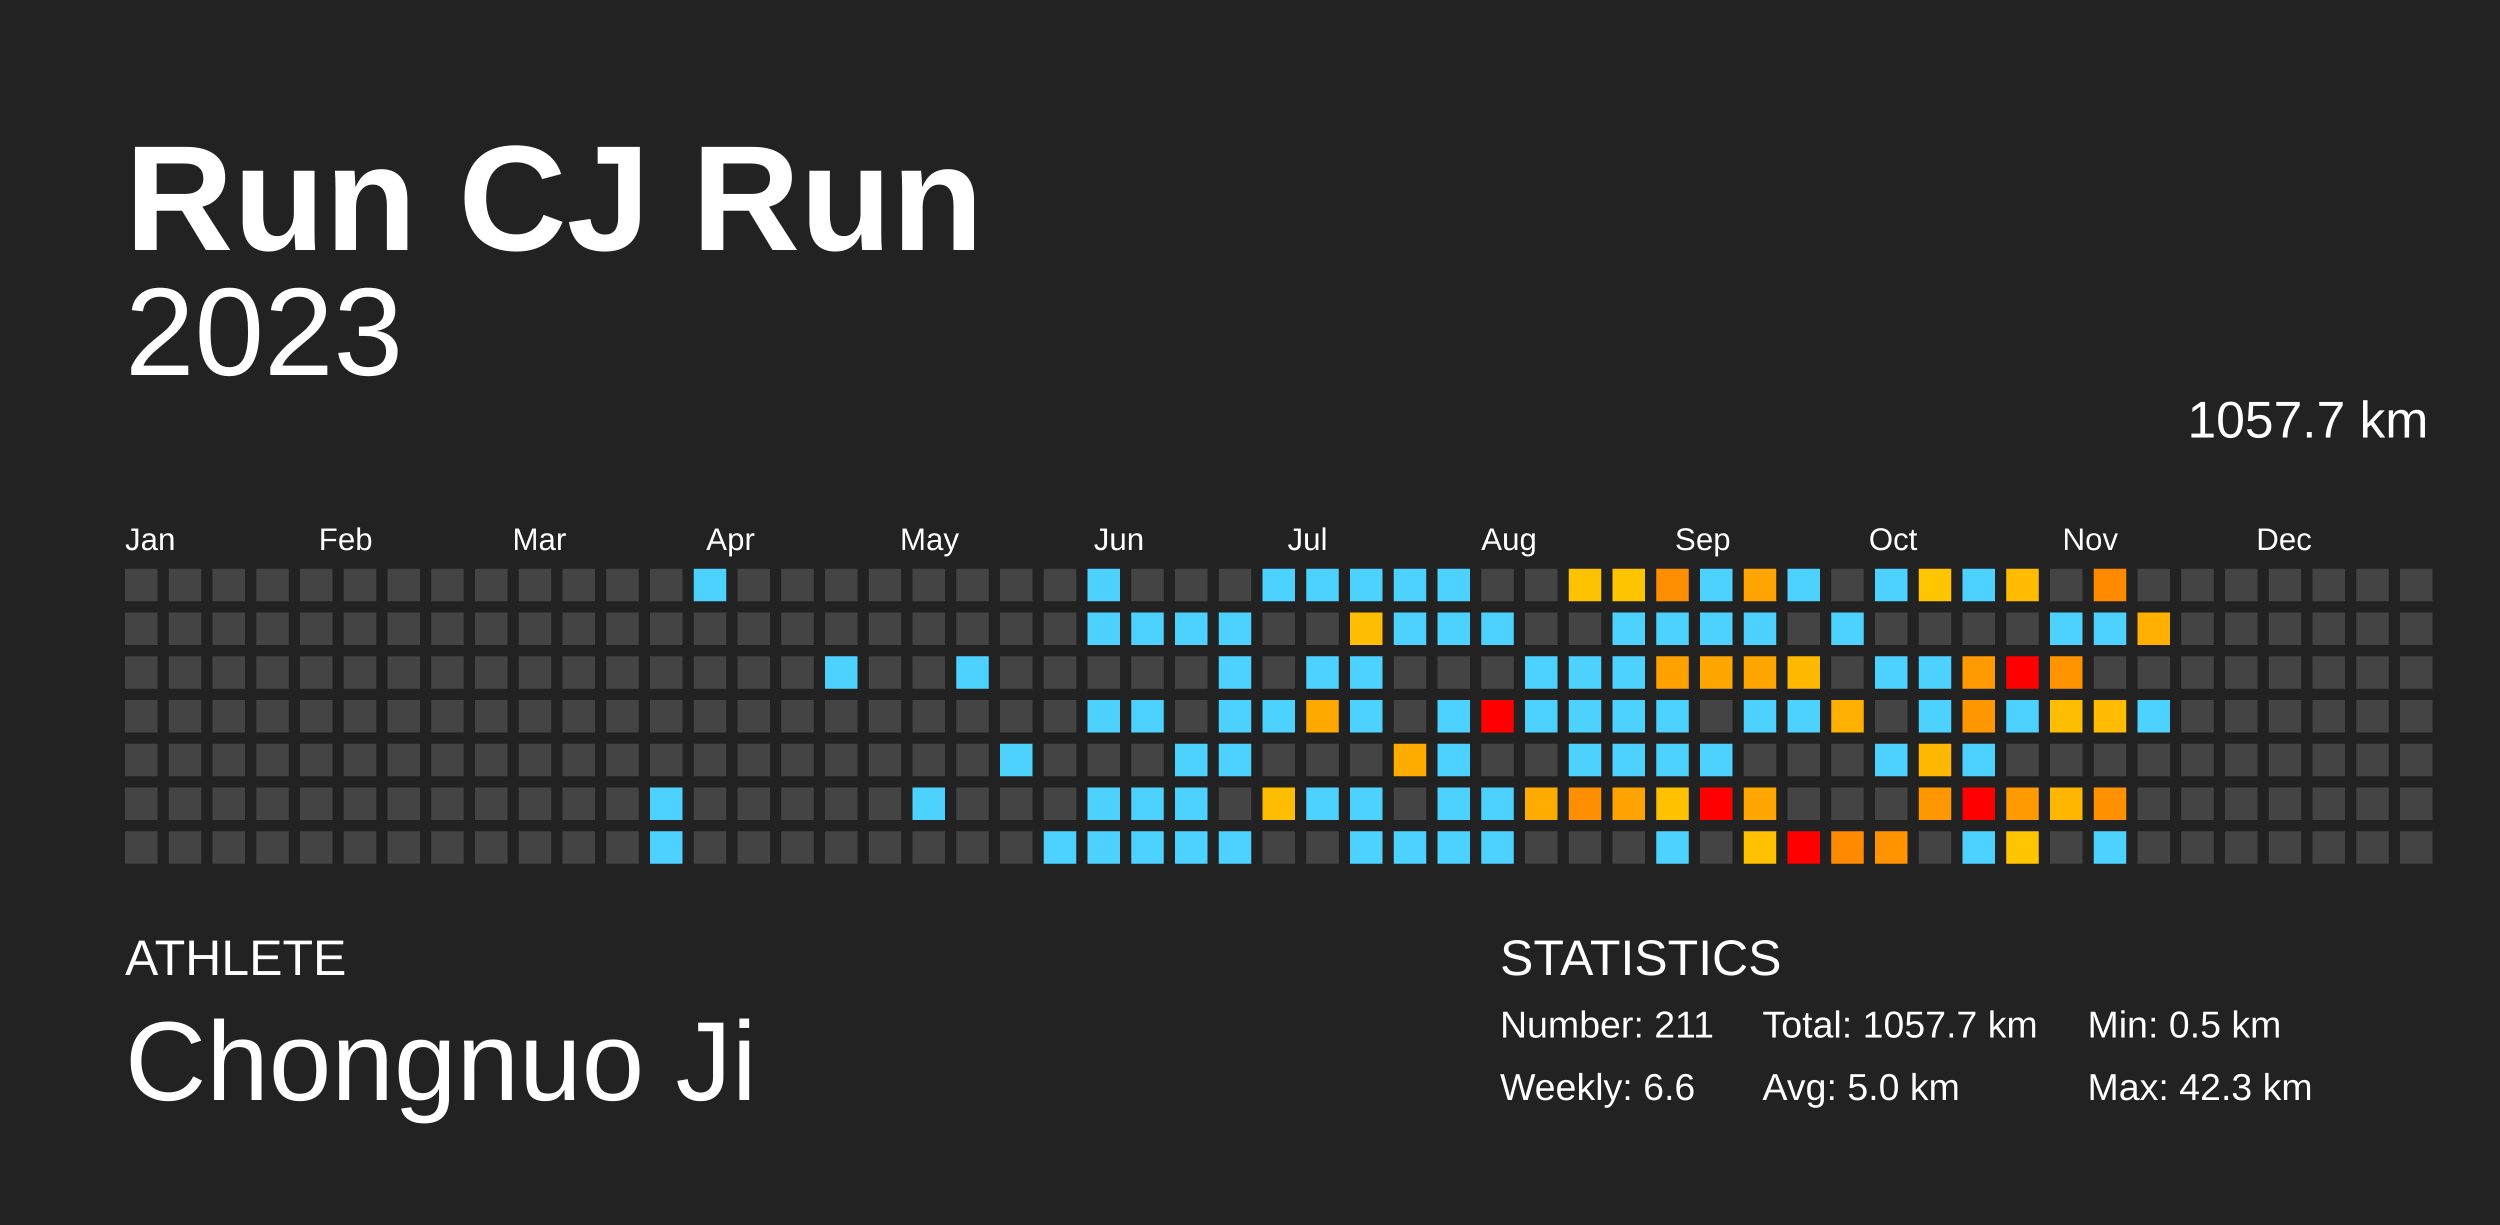
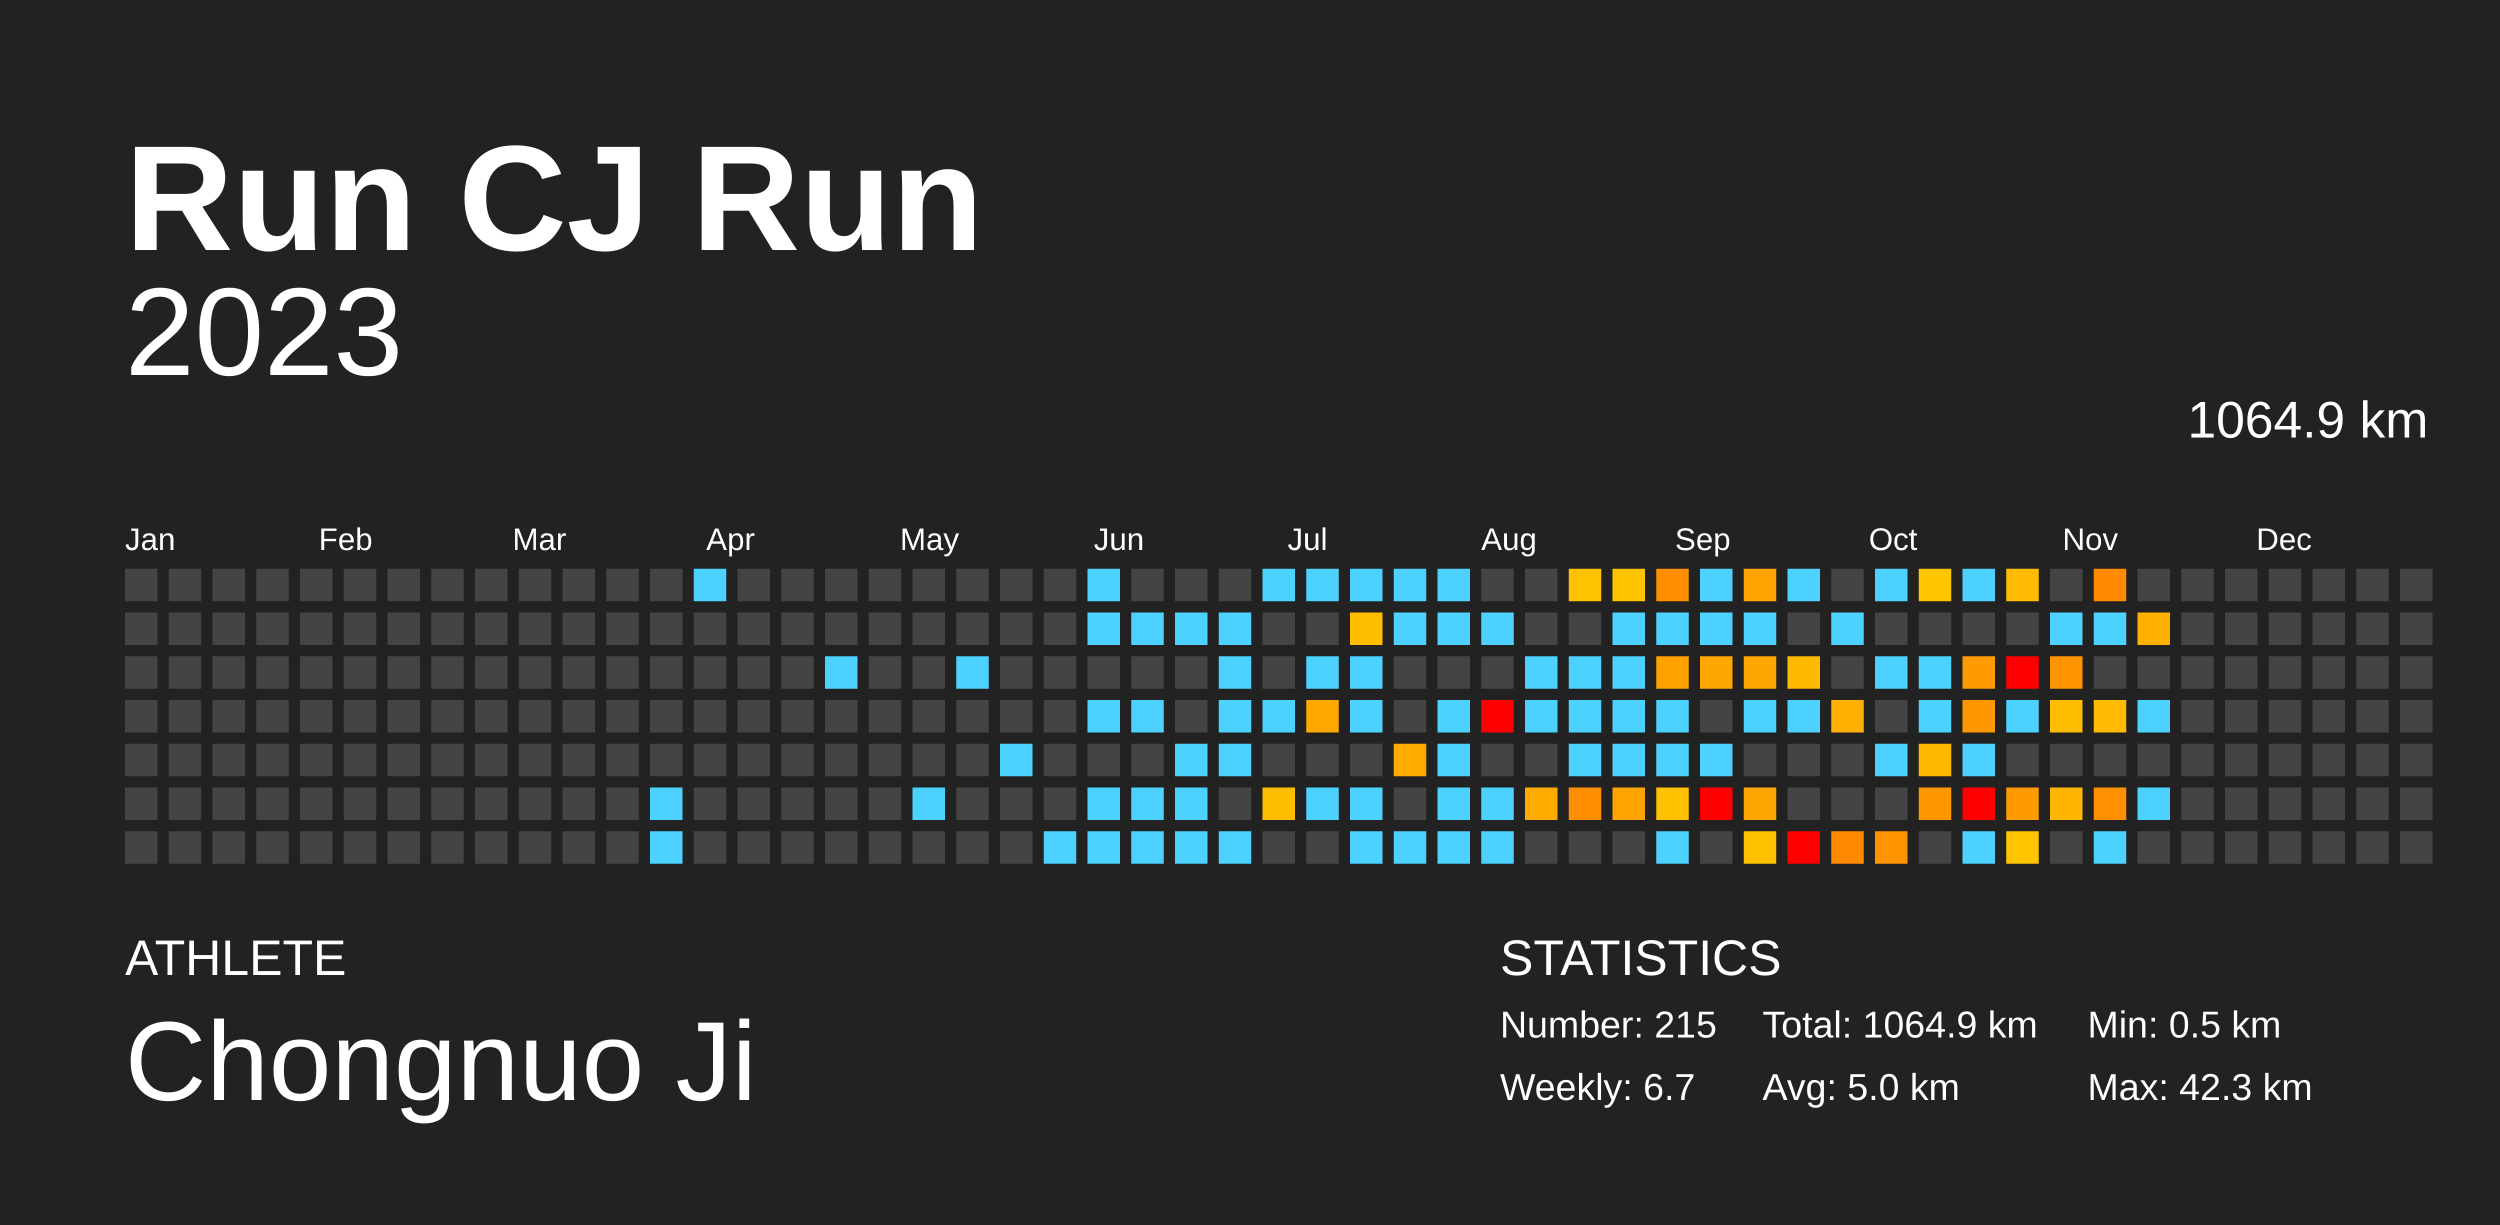
<svg xmlns="http://www.w3.org/2000/svg" baseProfile="full" height="98mm" version="1.1" viewBox="0,0,200,98" width="200mm">
  <defs />
  <rect fill="#222222" height="98" width="200" x="0" y="0" />
  <text fill="#FFFFFF" style="font-size:12px; font-family:Arial; font-weight:bold;" x="10" y="20">Run CJ Run</text>
  <text fill="#FFFFFF" style="font-size:4px; font-family:Arial" x="10" y="78">ATHLETE</text>
  <text fill="#FFFFFF" style="font-size:9px; font-family:Arial" x="10" y="88">Chongnuo Ji</text>
  <text fill="#FFFFFF" style="font-size:4px; font-family:Arial" x="120" y="78">STATISTICS</text>
-   <text fill="#FFFFFF" style="font-size:3px; font-family:Arial" x="120" y="83">Number: 211</text>
-   <text fill="#FFFFFF" style="font-size:3px; font-family:Arial" x="120" y="88">Weekly: 6.6</text>
-   <text fill="#FFFFFF" style="font-size:3px; font-family:Arial" x="141" y="83">Total: 1057.7 km</text>
+   <text fill="#FFFFFF" style="font-size:3px; font-family:Arial" x="120" y="83">Number: 215</text>
+   <text fill="#FFFFFF" style="font-size:3px; font-family:Arial" x="120" y="88">Weekly: 6.7</text>
+   <text fill="#FFFFFF" style="font-size:3px; font-family:Arial" x="141" y="83">Total: 1064.9 km</text>
  <text fill="#FFFFFF" style="font-size:3px; font-family:Arial" x="141" y="88">Avg: 5.0 km</text>
  <text fill="#FFFFFF" style="font-size:3px; font-family:Arial" x="167" y="83">Min: 0.5 km</text>
  <text fill="#FFFFFF" style="font-size:3px; font-family:Arial" x="167" y="88">Max: 42.3 km</text>
  <text alignment-baseline="hanging" fill="#FFFFFF" style="font-size:10.0px; font-family:Arial;" x="10" y="30">2023</text>
-   <text alignment-baseline="hanging" fill="#FFFFFF" style="font-size:4.125px; font-family:Arial;" x="175" y="35">1057.7 km</text>
+   <text alignment-baseline="hanging" fill="#FFFFFF" style="font-size:4.125px; font-family:Arial;" x="175" y="35">1064.9 km</text>
  <text fill="#FFFFFF" style="font-size:2.5px; font-family:Arial" x="10.0" y="44">Jan</text>
  <text fill="#FFFFFF" style="font-size:2.5px; font-family:Arial" x="25.5" y="44">Feb</text>
  <text fill="#FFFFFF" style="font-size:2.5px; font-family:Arial" x="41.0" y="44">Mar</text>
  <text fill="#FFFFFF" style="font-size:2.5px; font-family:Arial" x="56.5" y="44">Apr</text>
  <text fill="#FFFFFF" style="font-size:2.5px; font-family:Arial" x="72.0" y="44">May</text>
  <text fill="#FFFFFF" style="font-size:2.5px; font-family:Arial" x="87.5" y="44">Jun</text>
  <text fill="#FFFFFF" style="font-size:2.5px; font-family:Arial" x="103.0" y="44">Jul</text>
  <text fill="#FFFFFF" style="font-size:2.5px; font-family:Arial" x="118.5" y="44">Aug</text>
  <text fill="#FFFFFF" style="font-size:2.5px; font-family:Arial" x="134.0" y="44">Sep</text>
  <text fill="#FFFFFF" style="font-size:2.5px; font-family:Arial" x="149.5" y="44">Oct</text>
  <text fill="#FFFFFF" style="font-size:2.5px; font-family:Arial" x="165.0" y="44">Nov</text>
  <text fill="#FFFFFF" style="font-size:2.5px; font-family:Arial" x="180.5" y="44">Dec</text>
  <rect fill="#444444" height="2.6" width="2.6" x="10.0" y="45.5" />
  <rect fill="#444444" height="2.6" width="2.6" x="10.0" y="49.0" />
  <rect fill="#444444" height="2.6" width="2.6" x="10.0" y="52.5" />
  <rect fill="#444444" height="2.6" width="2.6" x="10.0" y="56.0" />
  <rect fill="#444444" height="2.6" width="2.6" x="10.0" y="59.5" />
  <rect fill="#444444" height="2.6" width="2.6" x="10.0" y="63.0" />
  <rect fill="#444444" height="2.6" width="2.6" x="10.0" y="66.5" />
  <rect fill="#444444" height="2.6" width="2.6" x="13.5" y="45.5" />
  <rect fill="#444444" height="2.6" width="2.6" x="13.5" y="49.0" />
  <rect fill="#444444" height="2.6" width="2.6" x="13.5" y="52.5" />
  <rect fill="#444444" height="2.6" width="2.6" x="13.5" y="56.0" />
  <rect fill="#444444" height="2.6" width="2.6" x="13.5" y="59.5" />
  <rect fill="#444444" height="2.6" width="2.6" x="13.5" y="63.0" />
  <rect fill="#444444" height="2.6" width="2.6" x="13.5" y="66.5" />
  <rect fill="#444444" height="2.6" width="2.6" x="17.0" y="45.5" />
  <rect fill="#444444" height="2.6" width="2.6" x="17.0" y="49.0" />
  <rect fill="#444444" height="2.6" width="2.6" x="17.0" y="52.5" />
  <rect fill="#444444" height="2.6" width="2.6" x="17.0" y="56.0" />
  <rect fill="#444444" height="2.6" width="2.6" x="17.0" y="59.5" />
  <rect fill="#444444" height="2.6" width="2.6" x="17.0" y="63.0" />
  <rect fill="#444444" height="2.6" width="2.6" x="17.0" y="66.5" />
  <rect fill="#444444" height="2.6" width="2.6" x="20.5" y="45.5" />
  <rect fill="#444444" height="2.6" width="2.6" x="20.5" y="49.0" />
  <rect fill="#444444" height="2.6" width="2.6" x="20.5" y="52.5" />
  <rect fill="#444444" height="2.6" width="2.6" x="20.5" y="56.0" />
  <rect fill="#444444" height="2.6" width="2.6" x="20.5" y="59.5" />
  <rect fill="#444444" height="2.6" width="2.6" x="20.5" y="63.0" />
  <rect fill="#444444" height="2.6" width="2.6" x="20.5" y="66.5" />
  <rect fill="#444444" height="2.6" width="2.6" x="24.0" y="45.5" />
  <rect fill="#444444" height="2.6" width="2.6" x="24.0" y="49.0" />
  <rect fill="#444444" height="2.6" width="2.6" x="24.0" y="52.5" />
  <rect fill="#444444" height="2.6" width="2.6" x="24.0" y="56.0" />
  <rect fill="#444444" height="2.6" width="2.6" x="24.0" y="59.5" />
  <rect fill="#444444" height="2.6" width="2.6" x="24.0" y="63.0" />
  <rect fill="#444444" height="2.6" width="2.6" x="24.0" y="66.5" />
  <rect fill="#444444" height="2.6" width="2.6" x="27.5" y="45.5" />
  <rect fill="#444444" height="2.6" width="2.6" x="27.5" y="49.0" />
  <rect fill="#444444" height="2.6" width="2.6" x="27.5" y="52.5" />
  <rect fill="#444444" height="2.6" width="2.6" x="27.5" y="56.0" />
  <rect fill="#444444" height="2.6" width="2.6" x="27.5" y="59.5" />
  <rect fill="#444444" height="2.6" width="2.6" x="27.5" y="63.0" />
  <rect fill="#444444" height="2.6" width="2.6" x="27.5" y="66.5" />
  <rect fill="#444444" height="2.6" width="2.6" x="31.0" y="45.5" />
  <rect fill="#444444" height="2.6" width="2.6" x="31.0" y="49.0" />
  <rect fill="#444444" height="2.6" width="2.6" x="31.0" y="52.5" />
  <rect fill="#444444" height="2.6" width="2.6" x="31.0" y="56.0" />
  <rect fill="#444444" height="2.6" width="2.6" x="31.0" y="59.5" />
  <rect fill="#444444" height="2.6" width="2.6" x="31.0" y="63.0" />
  <rect fill="#444444" height="2.6" width="2.6" x="31.0" y="66.5" />
  <rect fill="#444444" height="2.6" width="2.6" x="34.5" y="45.5" />
  <rect fill="#444444" height="2.6" width="2.6" x="34.5" y="49.0" />
  <rect fill="#444444" height="2.6" width="2.6" x="34.5" y="52.5" />
  <rect fill="#444444" height="2.6" width="2.6" x="34.5" y="56.0" />
  <rect fill="#444444" height="2.6" width="2.6" x="34.5" y="59.5" />
  <rect fill="#444444" height="2.6" width="2.6" x="34.5" y="63.0" />
  <rect fill="#444444" height="2.6" width="2.6" x="34.5" y="66.5" />
  <rect fill="#444444" height="2.6" width="2.6" x="38.0" y="45.5" />
  <rect fill="#444444" height="2.6" width="2.6" x="38.0" y="49.0" />
  <rect fill="#444444" height="2.6" width="2.6" x="38.0" y="52.5" />
  <rect fill="#444444" height="2.6" width="2.6" x="38.0" y="56.0" />
  <rect fill="#444444" height="2.6" width="2.6" x="38.0" y="59.5" />
  <rect fill="#444444" height="2.6" width="2.6" x="38.0" y="63.0" />
  <rect fill="#444444" height="2.6" width="2.6" x="38.0" y="66.5" />
  <rect fill="#444444" height="2.6" width="2.6" x="41.5" y="45.5" />
  <rect fill="#444444" height="2.6" width="2.6" x="41.5" y="49.0" />
  <rect fill="#444444" height="2.6" width="2.6" x="41.5" y="52.5" />
  <rect fill="#444444" height="2.6" width="2.6" x="41.5" y="56.0" />
  <rect fill="#444444" height="2.6" width="2.6" x="41.5" y="59.5" />
  <rect fill="#444444" height="2.6" width="2.6" x="41.5" y="63.0" />
  <rect fill="#444444" height="2.6" width="2.6" x="41.5" y="66.5" />
  <rect fill="#444444" height="2.6" width="2.6" x="45.0" y="45.5" />
  <rect fill="#444444" height="2.6" width="2.6" x="45.0" y="49.0" />
  <rect fill="#444444" height="2.6" width="2.6" x="45.0" y="52.5" />
  <rect fill="#444444" height="2.6" width="2.6" x="45.0" y="56.0" />
  <rect fill="#444444" height="2.6" width="2.6" x="45.0" y="59.5" />
  <rect fill="#444444" height="2.6" width="2.6" x="45.0" y="63.0" />
  <rect fill="#444444" height="2.6" width="2.6" x="45.0" y="66.5" />
  <rect fill="#444444" height="2.6" width="2.6" x="48.5" y="45.5" />
  <rect fill="#444444" height="2.6" width="2.6" x="48.5" y="49.0" />
  <rect fill="#444444" height="2.6" width="2.6" x="48.5" y="52.5" />
  <rect fill="#444444" height="2.6" width="2.6" x="48.5" y="56.0" />
  <rect fill="#444444" height="2.6" width="2.6" x="48.5" y="59.5" />
  <rect fill="#444444" height="2.6" width="2.6" x="48.5" y="63.0" />
  <rect fill="#444444" height="2.6" width="2.6" x="48.5" y="66.5" />
  <rect fill="#444444" height="2.6" width="2.6" x="52.0" y="45.5" />
  <rect fill="#444444" height="2.6" width="2.6" x="52.0" y="49.0" />
  <rect fill="#444444" height="2.6" width="2.6" x="52.0" y="52.5" />
  <rect fill="#444444" height="2.6" width="2.6" x="52.0" y="56.0" />
  <rect fill="#444444" height="2.6" width="2.6" x="52.0" y="59.5" />
  <rect fill="#4dd2ff" height="2.6" width="2.6" x="52.0" y="63.0" />
  <rect fill="#4dd2ff" height="2.6" width="2.6" x="52.0" y="66.5" />
  <rect fill="#4dd2ff" height="2.6" width="2.6" x="55.5" y="45.5" />
  <rect fill="#444444" height="2.6" width="2.6" x="55.5" y="49.0" />
  <rect fill="#444444" height="2.6" width="2.6" x="55.5" y="52.5" />
  <rect fill="#444444" height="2.6" width="2.6" x="55.5" y="56.0" />
  <rect fill="#444444" height="2.6" width="2.6" x="55.5" y="59.5" />
  <rect fill="#444444" height="2.6" width="2.6" x="55.5" y="63.0" />
  <rect fill="#444444" height="2.6" width="2.6" x="55.5" y="66.5" />
  <rect fill="#444444" height="2.6" width="2.6" x="59.0" y="45.5" />
  <rect fill="#444444" height="2.6" width="2.6" x="59.0" y="49.0" />
  <rect fill="#444444" height="2.6" width="2.6" x="59.0" y="52.5" />
  <rect fill="#444444" height="2.6" width="2.6" x="59.0" y="56.0" />
  <rect fill="#444444" height="2.6" width="2.6" x="59.0" y="59.5" />
  <rect fill="#444444" height="2.6" width="2.6" x="59.0" y="63.0" />
  <rect fill="#444444" height="2.6" width="2.6" x="59.0" y="66.5" />
  <rect fill="#444444" height="2.6" width="2.6" x="62.5" y="45.5" />
  <rect fill="#444444" height="2.6" width="2.6" x="62.5" y="49.0" />
  <rect fill="#444444" height="2.6" width="2.6" x="62.5" y="52.5" />
  <rect fill="#444444" height="2.6" width="2.6" x="62.5" y="56.0" />
  <rect fill="#444444" height="2.6" width="2.6" x="62.5" y="59.5" />
  <rect fill="#444444" height="2.6" width="2.6" x="62.5" y="63.0" />
  <rect fill="#444444" height="2.6" width="2.6" x="62.5" y="66.5" />
  <rect fill="#444444" height="2.6" width="2.6" x="66.0" y="45.5" />
  <rect fill="#444444" height="2.6" width="2.6" x="66.0" y="49.0" />
  <rect fill="#4dd2ff" height="2.6" width="2.6" x="66.0" y="52.5" />
  <rect fill="#444444" height="2.6" width="2.6" x="66.0" y="56.0" />
  <rect fill="#444444" height="2.6" width="2.6" x="66.0" y="59.5" />
  <rect fill="#444444" height="2.6" width="2.6" x="66.0" y="63.0" />
  <rect fill="#444444" height="2.6" width="2.6" x="66.0" y="66.5" />
  <rect fill="#444444" height="2.6" width="2.6" x="69.5" y="45.5" />
  <rect fill="#444444" height="2.6" width="2.6" x="69.5" y="49.0" />
  <rect fill="#444444" height="2.6" width="2.6" x="69.5" y="52.5" />
  <rect fill="#444444" height="2.6" width="2.6" x="69.5" y="56.0" />
  <rect fill="#444444" height="2.6" width="2.6" x="69.5" y="59.5" />
  <rect fill="#444444" height="2.6" width="2.6" x="69.5" y="63.0" />
  <rect fill="#444444" height="2.6" width="2.6" x="69.5" y="66.5" />
  <rect fill="#444444" height="2.6" width="2.6" x="73.0" y="45.5" />
  <rect fill="#444444" height="2.6" width="2.6" x="73.0" y="49.0" />
  <rect fill="#444444" height="2.6" width="2.6" x="73.0" y="52.5" />
  <rect fill="#444444" height="2.6" width="2.6" x="73.0" y="56.0" />
  <rect fill="#444444" height="2.6" width="2.6" x="73.0" y="59.5" />
  <rect fill="#4dd2ff" height="2.6" width="2.6" x="73.0" y="63.0" />
  <rect fill="#444444" height="2.6" width="2.6" x="73.0" y="66.5" />
  <rect fill="#444444" height="2.6" width="2.6" x="76.5" y="45.5" />
  <rect fill="#444444" height="2.6" width="2.6" x="76.5" y="49.0" />
  <rect fill="#4dd2ff" height="2.6" width="2.6" x="76.5" y="52.5" />
  <rect fill="#444444" height="2.6" width="2.6" x="76.5" y="56.0" />
  <rect fill="#444444" height="2.6" width="2.6" x="76.5" y="59.5" />
  <rect fill="#444444" height="2.6" width="2.6" x="76.5" y="63.0" />
  <rect fill="#444444" height="2.6" width="2.6" x="76.5" y="66.5" />
  <rect fill="#444444" height="2.6" width="2.6" x="80.0" y="45.5" />
  <rect fill="#444444" height="2.6" width="2.6" x="80.0" y="49.0" />
  <rect fill="#444444" height="2.6" width="2.6" x="80.0" y="52.5" />
  <rect fill="#444444" height="2.6" width="2.6" x="80.0" y="56.0" />
  <rect fill="#4dd2ff" height="2.6" width="2.6" x="80.0" y="59.5" />
  <rect fill="#444444" height="2.6" width="2.6" x="80.0" y="63.0" />
  <rect fill="#444444" height="2.6" width="2.6" x="80.0" y="66.5" />
  <rect fill="#444444" height="2.6" width="2.6" x="83.5" y="45.5" />
  <rect fill="#444444" height="2.6" width="2.6" x="83.5" y="49.0" />
  <rect fill="#444444" height="2.6" width="2.6" x="83.5" y="52.5" />
  <rect fill="#444444" height="2.6" width="2.6" x="83.5" y="56.0" />
  <rect fill="#444444" height="2.6" width="2.6" x="83.5" y="59.5" />
  <rect fill="#444444" height="2.6" width="2.6" x="83.5" y="63.0" />
  <rect fill="#4dd2ff" height="2.6" width="2.6" x="83.5" y="66.5" />
  <rect fill="#4dd2ff" height="2.6" width="2.6" x="87.0" y="45.5" />
  <rect fill="#4dd2ff" height="2.6" width="2.6" x="87.0" y="49.0" />
  <rect fill="#444444" height="2.6" width="2.6" x="87.0" y="52.5" />
  <rect fill="#4dd2ff" height="2.6" width="2.6" x="87.0" y="56.0" />
  <rect fill="#444444" height="2.6" width="2.6" x="87.0" y="59.5" />
  <rect fill="#4dd2ff" height="2.6" width="2.6" x="87.0" y="63.0" />
  <rect fill="#4dd2ff" height="2.6" width="2.6" x="87.0" y="66.5" />
  <rect fill="#444444" height="2.6" width="2.6" x="90.5" y="45.5" />
  <rect fill="#4dd2ff" height="2.6" width="2.6" x="90.5" y="49.0" />
  <rect fill="#444444" height="2.6" width="2.6" x="90.5" y="52.5" />
  <rect fill="#4dd2ff" height="2.6" width="2.6" x="90.5" y="56.0" />
  <rect fill="#444444" height="2.6" width="2.6" x="90.5" y="59.5" />
  <rect fill="#4dd2ff" height="2.6" width="2.6" x="90.5" y="63.0" />
  <rect fill="#4dd2ff" height="2.6" width="2.6" x="90.5" y="66.5" />
  <rect fill="#444444" height="2.6" width="2.6" x="94.0" y="45.5" />
  <rect fill="#4dd2ff" height="2.6" width="2.6" x="94.0" y="49.0" />
  <rect fill="#444444" height="2.6" width="2.6" x="94.0" y="52.5" />
  <rect fill="#444444" height="2.6" width="2.6" x="94.0" y="56.0" />
  <rect fill="#4dd2ff" height="2.6" width="2.6" x="94.0" y="59.5" />
  <rect fill="#4dd2ff" height="2.6" width="2.6" x="94.0" y="63.0" />
  <rect fill="#4dd2ff" height="2.6" width="2.6" x="94.0" y="66.5" />
  <rect fill="#444444" height="2.6" width="2.6" x="97.5" y="45.5" />
  <rect fill="#4dd2ff" height="2.6" width="2.6" x="97.5" y="49.0" />
  <rect fill="#4dd2ff" height="2.6" width="2.6" x="97.5" y="52.5" />
  <rect fill="#4dd2ff" height="2.6" width="2.6" x="97.5" y="56.0" />
  <rect fill="#4dd2ff" height="2.6" width="2.6" x="97.5" y="59.5" />
  <rect fill="#444444" height="2.6" width="2.6" x="97.5" y="63.0" />
  <rect fill="#4dd2ff" height="2.6" width="2.6" x="97.5" y="66.5" />
  <rect fill="#4dd2ff" height="2.6" width="2.6" x="101.0" y="45.5" />
  <rect fill="#444444" height="2.6" width="2.6" x="101.0" y="49.0" />
  <rect fill="#444444" height="2.6" width="2.6" x="101.0" y="52.5" />
  <rect fill="#4dd2ff" height="2.6" width="2.6" x="101.0" y="56.0" />
  <rect fill="#444444" height="2.6" width="2.6" x="101.0" y="59.5" />
  <rect fill="#ffbd00" height="2.6" width="2.6" x="101.0" y="63.0" />
  <rect fill="#444444" height="2.6" width="2.6" x="101.0" y="66.5" />
  <rect fill="#4dd2ff" height="2.6" width="2.6" x="104.5" y="45.5" />
  <rect fill="#444444" height="2.6" width="2.6" x="104.5" y="49.0" />
  <rect fill="#4dd2ff" height="2.6" width="2.6" x="104.5" y="52.5" />
  <rect fill="#ffa900" height="2.6" width="2.6" x="104.5" y="56.0" />
  <rect fill="#444444" height="2.6" width="2.6" x="104.5" y="59.5" />
  <rect fill="#4dd2ff" height="2.6" width="2.6" x="104.5" y="63.0" />
  <rect fill="#444444" height="2.6" width="2.6" x="104.5" y="66.5" />
  <rect fill="#4dd2ff" height="2.6" width="2.6" x="108.0" y="45.5" />
  <rect fill="#ffbd00" height="2.6" width="2.6" x="108.0" y="49.0" />
  <rect fill="#4dd2ff" height="2.6" width="2.6" x="108.0" y="52.5" />
  <rect fill="#4dd2ff" height="2.6" width="2.6" x="108.0" y="56.0" />
  <rect fill="#444444" height="2.6" width="2.6" x="108.0" y="59.5" />
  <rect fill="#4dd2ff" height="2.6" width="2.6" x="108.0" y="63.0" />
  <rect fill="#4dd2ff" height="2.6" width="2.6" x="108.0" y="66.5" />
  <rect fill="#4dd2ff" height="2.6" width="2.6" x="111.5" y="45.5" />
  <rect fill="#4dd2ff" height="2.6" width="2.6" x="111.5" y="49.0" />
  <rect fill="#444444" height="2.6" width="2.6" x="111.5" y="52.5" />
  <rect fill="#444444" height="2.6" width="2.6" x="111.5" y="56.0" />
  <rect fill="#ffab00" height="2.6" width="2.6" x="111.5" y="59.5" />
  <rect fill="#444444" height="2.6" width="2.6" x="111.5" y="63.0" />
  <rect fill="#4dd2ff" height="2.6" width="2.6" x="111.5" y="66.5" />
  <rect fill="#4dd2ff" height="2.6" width="2.6" x="115.0" y="45.5" />
  <rect fill="#4dd2ff" height="2.6" width="2.6" x="115.0" y="49.0" />
  <rect fill="#444444" height="2.6" width="2.6" x="115.0" y="52.5" />
  <rect fill="#4dd2ff" height="2.6" width="2.6" x="115.0" y="56.0" />
  <rect fill="#4dd2ff" height="2.6" width="2.6" x="115.0" y="59.5" />
  <rect fill="#4dd2ff" height="2.6" width="2.6" x="115.0" y="63.0" />
  <rect fill="#4dd2ff" height="2.6" width="2.6" x="115.0" y="66.5" />
  <rect fill="#444444" height="2.6" width="2.6" x="118.5" y="45.5" />
  <rect fill="#4dd2ff" height="2.6" width="2.6" x="118.5" y="49.0" />
  <rect fill="#444444" height="2.6" width="2.6" x="118.5" y="52.5" />
  <rect fill="red" height="2.6" width="2.6" x="118.5" y="56.0" />
  <rect fill="#444444" height="2.6" width="2.6" x="118.5" y="59.5" />
  <rect fill="#4dd2ff" height="2.6" width="2.6" x="118.5" y="63.0" />
  <rect fill="#4dd2ff" height="2.6" width="2.6" x="118.5" y="66.5" />
  <rect fill="#444444" height="2.6" width="2.6" x="122.0" y="45.5" />
  <rect fill="#444444" height="2.6" width="2.6" x="122.0" y="49.0" />
  <rect fill="#4dd2ff" height="2.6" width="2.6" x="122.0" y="52.5" />
  <rect fill="#4dd2ff" height="2.6" width="2.6" x="122.0" y="56.0" />
  <rect fill="#444444" height="2.6" width="2.6" x="122.0" y="59.5" />
  <rect fill="#ffab00" height="2.6" width="2.6" x="122.0" y="63.0" />
  <rect fill="#444444" height="2.6" width="2.6" x="122.0" y="66.5" />
  <rect fill="#ffc200" height="2.6" width="2.6" x="125.5" y="45.5" />
  <rect fill="#444444" height="2.6" width="2.6" x="125.5" y="49.0" />
  <rect fill="#4dd2ff" height="2.6" width="2.6" x="125.5" y="52.5" />
  <rect fill="#4dd2ff" height="2.6" width="2.6" x="125.5" y="56.0" />
  <rect fill="#4dd2ff" height="2.6" width="2.6" x="125.5" y="59.5" />
  <rect fill="#ff8e00" height="2.6" width="2.6" x="125.5" y="63.0" />
  <rect fill="#444444" height="2.6" width="2.6" x="125.5" y="66.5" />
  <rect fill="#ffc400" height="2.6" width="2.6" x="129.0" y="45.5" />
  <rect fill="#4dd2ff" height="2.6" width="2.6" x="129.0" y="49.0" />
  <rect fill="#4dd2ff" height="2.6" width="2.6" x="129.0" y="52.5" />
  <rect fill="#4dd2ff" height="2.6" width="2.6" x="129.0" y="56.0" />
  <rect fill="#4dd2ff" height="2.6" width="2.6" x="129.0" y="59.5" />
  <rect fill="#ffa300" height="2.6" width="2.6" x="129.0" y="63.0" />
  <rect fill="#444444" height="2.6" width="2.6" x="129.0" y="66.5" />
  <rect fill="#ff8e00" height="2.6" width="2.6" x="132.5" y="45.5" />
  <rect fill="#4dd2ff" height="2.6" width="2.6" x="132.5" y="49.0" />
  <rect fill="#ffa200" height="2.6" width="2.6" x="132.5" y="52.5" />
  <rect fill="#4dd2ff" height="2.6" width="2.6" x="132.5" y="56.0" />
  <rect fill="#4dd2ff" height="2.6" width="2.6" x="132.5" y="59.5" />
  <rect fill="#ffc100" height="2.6" width="2.6" x="132.5" y="63.0" />
  <rect fill="#4dd2ff" height="2.6" width="2.6" x="132.5" y="66.5" />
  <rect fill="#4dd2ff" height="2.6" width="2.6" x="136.0" y="45.5" />
  <rect fill="#4dd2ff" height="2.6" width="2.6" x="136.0" y="49.0" />
  <rect fill="#ffa700" height="2.6" width="2.6" x="136.0" y="52.5" />
  <rect fill="#444444" height="2.6" width="2.6" x="136.0" y="56.0" />
  <rect fill="#4dd2ff" height="2.6" width="2.6" x="136.0" y="59.5" />
  <rect fill="red" height="2.6" width="2.6" x="136.0" y="63.0" />
  <rect fill="#444444" height="2.6" width="2.6" x="136.0" y="66.5" />
  <rect fill="#ffa400" height="2.6" width="2.6" x="139.5" y="45.5" />
  <rect fill="#4dd2ff" height="2.6" width="2.6" x="139.5" y="49.0" />
  <rect fill="#ffa700" height="2.6" width="2.6" x="139.5" y="52.5" />
  <rect fill="#4dd2ff" height="2.6" width="2.6" x="139.5" y="56.0" />
  <rect fill="#444444" height="2.6" width="2.6" x="139.5" y="59.5" />
  <rect fill="#ffa600" height="2.6" width="2.6" x="139.5" y="63.0" />
  <rect fill="#ffc100" height="2.6" width="2.6" x="139.5" y="66.5" />
  <rect fill="#4dd2ff" height="2.6" width="2.6" x="143.0" y="45.5" />
  <rect fill="#444444" height="2.6" width="2.6" x="143.0" y="49.0" />
  <rect fill="#ffb900" height="2.6" width="2.6" x="143.0" y="52.5" />
  <rect fill="#4dd2ff" height="2.6" width="2.6" x="143.0" y="56.0" />
  <rect fill="#444444" height="2.6" width="2.6" x="143.0" y="59.5" />
  <rect fill="#444444" height="2.6" width="2.6" x="143.0" y="63.0" />
  <rect fill="red" height="2.6" width="2.6" x="143.0" y="66.5" />
  <rect fill="#444444" height="2.6" width="2.6" x="146.5" y="45.5" />
  <rect fill="#4dd2ff" height="2.6" width="2.6" x="146.5" y="49.0" />
  <rect fill="#444444" height="2.6" width="2.6" x="146.5" y="52.5" />
  <rect fill="#ffb000" height="2.6" width="2.6" x="146.5" y="56.0" />
  <rect fill="#444444" height="2.6" width="2.6" x="146.5" y="59.5" />
  <rect fill="#444444" height="2.6" width="2.6" x="146.5" y="63.0" />
  <rect fill="#ff8a00" height="2.6" width="2.6" x="146.5" y="66.5" />
  <rect fill="#4dd2ff" height="2.6" width="2.6" x="150.0" y="45.5" />
  <rect fill="#444444" height="2.6" width="2.6" x="150.0" y="49.0" />
  <rect fill="#4dd2ff" height="2.6" width="2.6" x="150.0" y="52.5" />
  <rect fill="#444444" height="2.6" width="2.6" x="150.0" y="56.0" />
  <rect fill="#4dd2ff" height="2.6" width="2.6" x="150.0" y="59.5" />
  <rect fill="#444444" height="2.6" width="2.6" x="150.0" y="63.0" />
  <rect fill="#ff9300" height="2.6" width="2.6" x="150.0" y="66.5" />
  <rect fill="#ffc500" height="2.6" width="2.6" x="153.5" y="45.5" />
  <rect fill="#444444" height="2.6" width="2.6" x="153.5" y="49.0" />
  <rect fill="#4dd2ff" height="2.6" width="2.6" x="153.5" y="52.5" />
  <rect fill="#4dd2ff" height="2.6" width="2.6" x="153.5" y="56.0" />
  <rect fill="#ffb800" height="2.6" width="2.6" x="153.5" y="59.5" />
  <rect fill="#ff9700" height="2.6" width="2.6" x="153.5" y="63.0" />
  <rect fill="#444444" height="2.6" width="2.6" x="153.5" y="66.5" />
  <rect fill="#4dd2ff" height="2.6" width="2.6" x="157.0" y="45.5" />
  <rect fill="#444444" height="2.6" width="2.6" x="157.0" y="49.0" />
  <rect fill="#ff9b00" height="2.6" width="2.6" x="157.0" y="52.5" />
  <rect fill="#ff9800" height="2.6" width="2.6" x="157.0" y="56.0" />
  <rect fill="#4dd2ff" height="2.6" width="2.6" x="157.0" y="59.5" />
  <rect fill="red" height="2.6" width="2.6" x="157.0" y="63.0" />
  <rect fill="#4dd2ff" height="2.6" width="2.6" x="157.0" y="66.5" />
  <rect fill="#ffbc00" height="2.6" width="2.6" x="160.5" y="45.5" />
  <rect fill="#444444" height="2.6" width="2.6" x="160.5" y="49.0" />
  <rect fill="red" height="2.6" width="2.6" x="160.5" y="52.5" />
  <rect fill="#4dd2ff" height="2.6" width="2.6" x="160.5" y="56.0" />
  <rect fill="#444444" height="2.6" width="2.6" x="160.5" y="59.5" />
  <rect fill="#ff9a00" height="2.6" width="2.6" x="160.5" y="63.0" />
  <rect fill="#ffc500" height="2.6" width="2.6" x="160.5" y="66.5" />
  <rect fill="#444444" height="2.6" width="2.6" x="164.0" y="45.5" />
  <rect fill="#4dd2ff" height="2.6" width="2.6" x="164.0" y="49.0" />
  <rect fill="#ff9300" height="2.6" width="2.6" x="164.0" y="52.5" />
  <rect fill="#ffbd00" height="2.6" width="2.6" x="164.0" y="56.0" />
  <rect fill="#444444" height="2.6" width="2.6" x="164.0" y="59.5" />
  <rect fill="#ffb600" height="2.6" width="2.6" x="164.0" y="63.0" />
  <rect fill="#444444" height="2.6" width="2.6" x="164.0" y="66.5" />
  <rect fill="#ff8a00" height="2.6" width="2.6" x="167.5" y="45.5" />
  <rect fill="#4dd2ff" height="2.6" width="2.6" x="167.5" y="49.0" />
  <rect fill="#444444" height="2.6" width="2.6" x="167.5" y="52.5" />
  <rect fill="#ffbc00" height="2.6" width="2.6" x="167.5" y="56.0" />
  <rect fill="#444444" height="2.6" width="2.6" x="167.5" y="59.5" />
  <rect fill="#ff9100" height="2.6" width="2.6" x="167.5" y="63.0" />
  <rect fill="#4dd2ff" height="2.6" width="2.6" x="167.5" y="66.5" />
  <rect fill="#444444" height="2.6" width="2.6" x="171.0" y="45.5" />
  <rect fill="#ffb000" height="2.6" width="2.6" x="171.0" y="49.0" />
  <rect fill="#444444" height="2.6" width="2.6" x="171.0" y="52.5" />
  <rect fill="#4dd2ff" height="2.6" width="2.6" x="171.0" y="56.0" />
  <rect fill="#444444" height="2.6" width="2.6" x="171.0" y="59.5" />
-   <rect fill="#444444" height="2.6" width="2.6" x="171.0" y="63.0" />
+   <rect fill="#4dd2ff" height="2.6" width="2.6" x="171.0" y="63.0" />
  <rect fill="#444444" height="2.6" width="2.6" x="171.0" y="66.5" />
  <rect fill="#444444" height="2.6" width="2.6" x="174.5" y="45.5" />
  <rect fill="#444444" height="2.6" width="2.6" x="174.5" y="49.0" />
  <rect fill="#444444" height="2.6" width="2.6" x="174.5" y="52.5" />
  <rect fill="#444444" height="2.6" width="2.6" x="174.5" y="56.0" />
  <rect fill="#444444" height="2.6" width="2.6" x="174.5" y="59.5" />
  <rect fill="#444444" height="2.6" width="2.6" x="174.5" y="63.0" />
  <rect fill="#444444" height="2.6" width="2.6" x="174.5" y="66.5" />
  <rect fill="#444444" height="2.6" width="2.6" x="178.0" y="45.5" />
  <rect fill="#444444" height="2.6" width="2.6" x="178.0" y="49.0" />
  <rect fill="#444444" height="2.6" width="2.6" x="178.0" y="52.5" />
  <rect fill="#444444" height="2.6" width="2.6" x="178.0" y="56.0" />
  <rect fill="#444444" height="2.6" width="2.6" x="178.0" y="59.5" />
  <rect fill="#444444" height="2.6" width="2.6" x="178.0" y="63.0" />
  <rect fill="#444444" height="2.6" width="2.6" x="178.0" y="66.5" />
  <rect fill="#444444" height="2.6" width="2.6" x="181.5" y="45.5" />
  <rect fill="#444444" height="2.6" width="2.6" x="181.5" y="49.0" />
  <rect fill="#444444" height="2.6" width="2.6" x="181.5" y="52.5" />
  <rect fill="#444444" height="2.6" width="2.6" x="181.5" y="56.0" />
  <rect fill="#444444" height="2.6" width="2.6" x="181.5" y="59.5" />
  <rect fill="#444444" height="2.6" width="2.6" x="181.5" y="63.0" />
  <rect fill="#444444" height="2.6" width="2.6" x="181.5" y="66.5" />
  <rect fill="#444444" height="2.6" width="2.6" x="185.0" y="45.5" />
  <rect fill="#444444" height="2.6" width="2.6" x="185.0" y="49.0" />
  <rect fill="#444444" height="2.6" width="2.6" x="185.0" y="52.5" />
  <rect fill="#444444" height="2.6" width="2.6" x="185.0" y="56.0" />
  <rect fill="#444444" height="2.6" width="2.6" x="185.0" y="59.5" />
  <rect fill="#444444" height="2.6" width="2.6" x="185.0" y="63.0" />
  <rect fill="#444444" height="2.6" width="2.6" x="185.0" y="66.5" />
  <rect fill="#444444" height="2.6" width="2.6" x="188.5" y="45.5" />
  <rect fill="#444444" height="2.6" width="2.6" x="188.5" y="49.0" />
  <rect fill="#444444" height="2.6" width="2.6" x="188.5" y="52.5" />
  <rect fill="#444444" height="2.6" width="2.6" x="188.5" y="56.0" />
  <rect fill="#444444" height="2.6" width="2.6" x="188.5" y="59.5" />
  <rect fill="#444444" height="2.6" width="2.6" x="188.5" y="63.0" />
  <rect fill="#444444" height="2.6" width="2.6" x="188.5" y="66.5" />
  <rect fill="#444444" height="2.6" width="2.6" x="192.0" y="45.5" />
  <rect fill="#444444" height="2.6" width="2.6" x="192.0" y="49.0" />
  <rect fill="#444444" height="2.6" width="2.6" x="192.0" y="52.5" />
  <rect fill="#444444" height="2.6" width="2.6" x="192.0" y="56.0" />
  <rect fill="#444444" height="2.6" width="2.6" x="192.0" y="59.5" />
  <rect fill="#444444" height="2.6" width="2.6" x="192.0" y="63.0" />
  <rect fill="#444444" height="2.6" width="2.6" x="192.0" y="66.5" />
</svg>
